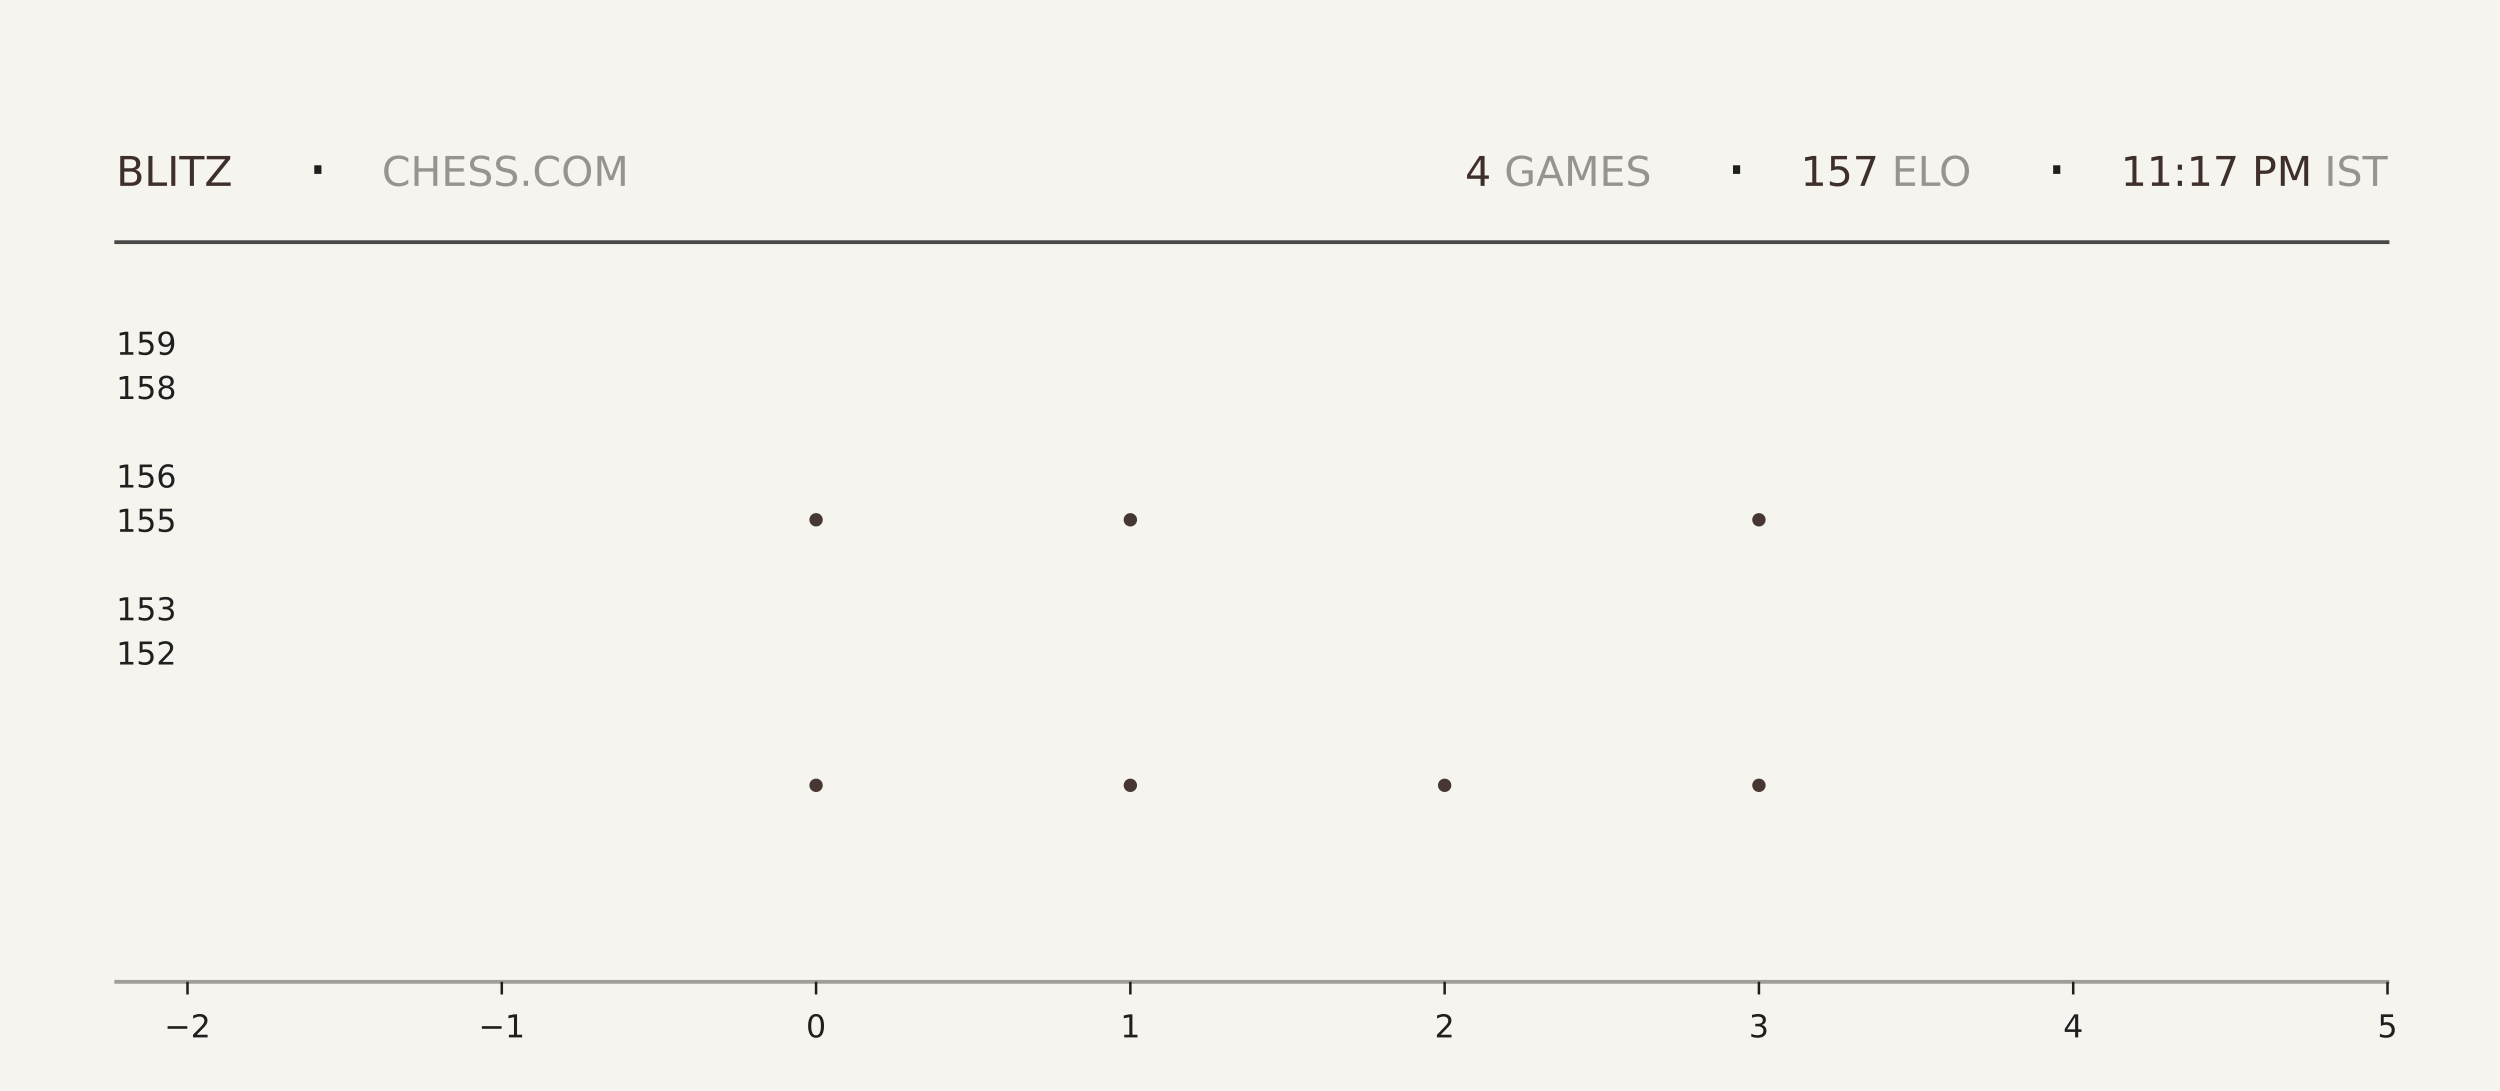
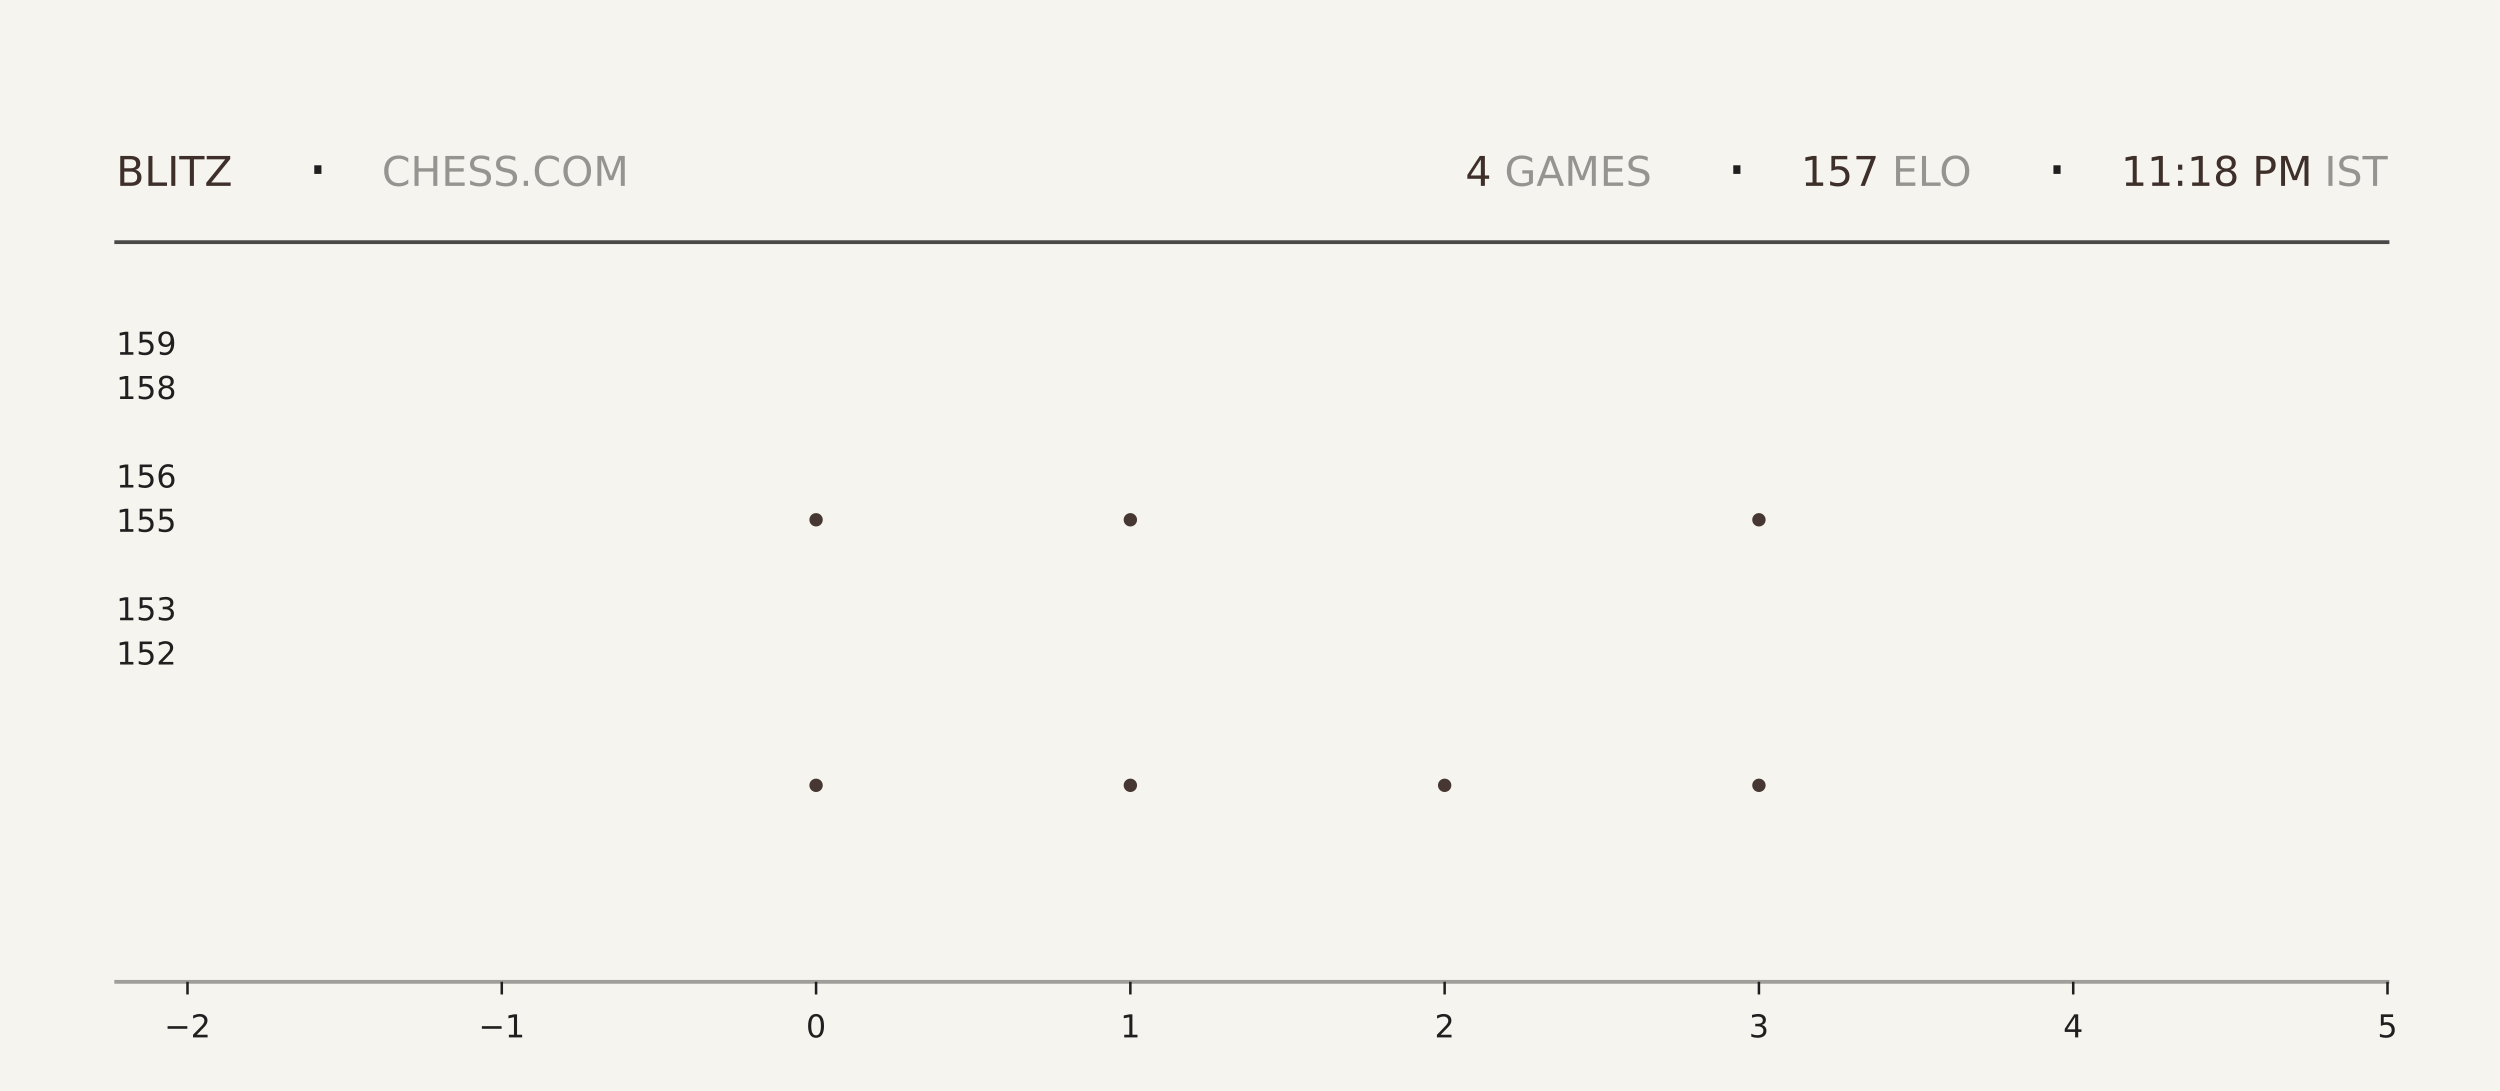
<svg xmlns="http://www.w3.org/2000/svg" xmlns:xlink="http://www.w3.org/1999/xlink" width="792pt" height="345.6pt" viewBox="0 0 792 345.6" version="1.1">
  <defs>
    <style type="text/css">*{stroke-linejoin: round; stroke-linecap: butt}</style>
  </defs>
  <g id="figure_1">
    <g id="patch_1">
      <path d="M 0 345.6  L 792 345.6  L 792 0  L 0 0  z " style="fill: #f6f4ef" />
    </g>
    <g id="axes_1">
      <g id="patch_2">
        <path d="M 59.4 311.04  L 756.36 311.04  L 756.36 103.68  L 59.4 103.68  z " style="fill: #f6f4ef" />
      </g>
      <g id="PathCollection_1">
        <defs>
-           <path id="m1429a2cc35" d="M 0 2.121  C 0.563 2.121 1.102 1.898 1.5 1.5  C 1.898 1.102 2.121 0.563 2.121 0  C 2.121 -0.563 1.898 -1.102 1.5 -1.5  C 1.102 -1.898 0.563 -2.121 0 -2.121  C -0.563 -2.121 -1.102 -1.898 -1.5 -1.5  C -1.898 -1.102 -2.121 -0.563 -2.121 0  C -2.121 0.563 -1.898 1.102 -1.5 1.5  C -1.102 1.898 -0.563 2.121 0 2.121  z " />
-         </defs>
-         <g clip-path="url(#pec611a2290)">
-           <use xlink:href="#m1429a2cc35" x="258.531" y="248.79" style="fill: #3e2f2a; fill-opacity: 0.95" />
-           <use xlink:href="#m1429a2cc35" x="258.531" y="164.668" style="fill: #3e2f2a; fill-opacity: 0.95" />
+           <path id="mb51917afce" d="M 0 2.121  C 0.563 2.121 1.102 1.898 1.5 1.5  C 1.898 1.102 2.121 0.563 2.121 0  C 2.121 -0.563 1.898 -1.102 1.5 -1.5  C 1.102 -1.898 0.563 -2.121 0 -2.121  C -0.563 -2.121 -1.102 -1.898 -1.5 -1.5  C -1.898 -1.102 -2.121 -0.563 -2.121 0  C -2.121 0.563 -1.898 1.102 -1.5 1.5  C -1.102 1.898 -0.563 2.121 0 2.121  z " />
+         </defs>
+         <g clip-path="url(#p1c3beb8b20)">
+           <use xlink:href="#mb51917afce" x="258.531" y="248.79" style="fill: #3e2f2a; fill-opacity: 0.95" />
+           <use xlink:href="#mb51917afce" x="258.531" y="164.668" style="fill: #3e2f2a; fill-opacity: 0.95" />
        </g>
      </g>
      <g id="PathCollection_2">
-         <g clip-path="url(#pec611a2290)">
-           <use xlink:href="#m1429a2cc35" x="358.097" y="248.79" style="fill: #3e2f2a; fill-opacity: 0.95" />
-           <use xlink:href="#m1429a2cc35" x="358.097" y="164.668" style="fill: #3e2f2a; fill-opacity: 0.95" />
-           <use xlink:href="#m1429a2cc35" x="358.097" y="80.547" style="fill: #3e2f2a; fill-opacity: 0.95" />
+         <g clip-path="url(#p1c3beb8b20)">
+           <use xlink:href="#mb51917afce" x="358.097" y="248.79" style="fill: #3e2f2a; fill-opacity: 0.95" />
+           <use xlink:href="#mb51917afce" x="358.097" y="164.668" style="fill: #3e2f2a; fill-opacity: 0.95" />
+           <use xlink:href="#mb51917afce" x="358.097" y="80.547" style="fill: #3e2f2a; fill-opacity: 0.95" />
        </g>
      </g>
      <g id="PathCollection_3">
-         <g clip-path="url(#pec611a2290)">
-           <use xlink:href="#m1429a2cc35" x="457.663" y="248.79" style="fill: #3e2f2a; fill-opacity: 0.95" />
+         <g clip-path="url(#p1c3beb8b20)">
+           <use xlink:href="#mb51917afce" x="457.663" y="248.79" style="fill: #3e2f2a; fill-opacity: 0.95" />
        </g>
      </g>
      <g id="PathCollection_4">
-         <g clip-path="url(#pec611a2290)">
-           <use xlink:href="#m1429a2cc35" x="557.229" y="248.79" style="fill: #3e2f2a; fill-opacity: 0.95" />
-           <use xlink:href="#m1429a2cc35" x="557.229" y="164.668" style="fill: #3e2f2a; fill-opacity: 0.95" />
-           <use xlink:href="#m1429a2cc35" x="557.229" y="80.547" style="fill: #3e2f2a; fill-opacity: 0.95" />
+         <g clip-path="url(#p1c3beb8b20)">
+           <use xlink:href="#mb51917afce" x="557.229" y="248.79" style="fill: #3e2f2a; fill-opacity: 0.95" />
+           <use xlink:href="#mb51917afce" x="557.229" y="164.668" style="fill: #3e2f2a; fill-opacity: 0.95" />
+           <use xlink:href="#mb51917afce" x="557.229" y="80.547" style="fill: #3e2f2a; fill-opacity: 0.95" />
        </g>
      </g>
      <g id="matplotlib.axis_1">
        <g id="xtick_1">
          <g id="line2d_1">
            <defs>
-               <path id="m8c7d136000" d="M 0 0  L 0 4  " style="stroke: #1f1f1f; stroke-width: 0.8" />
+               <path id="m3147a9be37" d="M 0 0  L 0 4  " style="stroke: #1f1f1f; stroke-width: 0.8" />
            </defs>
            <g>
-               <use xlink:href="#m8c7d136000" x="59.4" y="311.04" style="fill: #1f1f1f; stroke: #1f1f1f; stroke-width: 0.8" />
+               <use xlink:href="#m3147a9be37" x="59.4" y="311.04" style="fill: #1f1f1f; stroke: #1f1f1f; stroke-width: 0.8" />
            </g>
          </g>
          <g id="text_1">
            <g style="fill: #1f1f1f" transform="translate(52.02891 328.6384) scale(0.1 -0.1)">
              <defs>
                <path id="DejaVuSans-2212" d="M 678 2272  L 4684 2272  L 4684 1741  L 678 1741  L 678 2272  z " transform="scale(0.015625)" />
                <path id="DejaVuSans-32" d="M 1228 531  L 3431 531  L 3431 0  L 469 0  L 469 531  Q 828 903 1448 1529  Q 2069 2156 2228 2338  Q 2531 2678 2651 2914  Q 2772 3150 2772 3378  Q 2772 3750 2511 3984  Q 2250 4219 1831 4219  Q 1534 4219 1204 4116  Q 875 4013 500 3803  L 500 4441  Q 881 4594 1212 4672  Q 1544 4750 1819 4750  Q 2544 4750 2975 4387  Q 3406 4025 3406 3419  Q 3406 3131 3298 2873  Q 3191 2616 2906 2266  Q 2828 2175 2409 1742  Q 1991 1309 1228 531  z " transform="scale(0.015625)" />
              </defs>
              <use xlink:href="#DejaVuSans-2212" />
              <use xlink:href="#DejaVuSans-32" transform="translate(83.78906 0)" />
            </g>
          </g>
        </g>
        <g id="xtick_2">
          <g id="line2d_2">
            <g>
-               <use xlink:href="#m8c7d136000" x="158.966" y="311.04" style="fill: #1f1f1f; stroke: #1f1f1f; stroke-width: 0.8" />
+               <use xlink:href="#m3147a9be37" x="158.966" y="311.04" style="fill: #1f1f1f; stroke: #1f1f1f; stroke-width: 0.8" />
            </g>
          </g>
          <g id="text_2">
            <g style="fill: #1f1f1f" transform="translate(151.5946 328.6384) scale(0.1 -0.1)">
              <defs>
                <path id="DejaVuSans-31" d="M 794 531  L 1825 531  L 1825 4091  L 703 3866  L 703 4441  L 1819 4666  L 2450 4666  L 2450 531  L 3481 531  L 3481 0  L 794 0  L 794 531  z " transform="scale(0.015625)" />
              </defs>
              <use xlink:href="#DejaVuSans-2212" />
              <use xlink:href="#DejaVuSans-31" transform="translate(83.78906 0)" />
            </g>
          </g>
        </g>
        <g id="xtick_3">
          <g id="line2d_3">
            <g>
-               <use xlink:href="#m8c7d136000" x="258.531" y="311.04" style="fill: #1f1f1f; stroke: #1f1f1f; stroke-width: 0.8" />
+               <use xlink:href="#m3147a9be37" x="258.531" y="311.04" style="fill: #1f1f1f; stroke: #1f1f1f; stroke-width: 0.8" />
            </g>
          </g>
          <g id="text_3">
            <g style="fill: #1f1f1f" transform="translate(255.3502 328.6384) scale(0.1 -0.1)">
              <defs>
                <path id="DejaVuSans-30" d="M 2034 4250  Q 1547 4250 1301 3770  Q 1056 3291 1056 2328  Q 1056 1369 1301 889  Q 1547 409 2034 409  Q 2525 409 2770 889  Q 3016 1369 3016 2328  Q 3016 3291 2770 3770  Q 2525 4250 2034 4250  z M 2034 4750  Q 2819 4750 3233 4129  Q 3647 3509 3647 2328  Q 3647 1150 3233 529  Q 2819 -91 2034 -91  Q 1250 -91 836 529  Q 422 1150 422 2328  Q 422 3509 836 4129  Q 1250 4750 2034 4750  z " transform="scale(0.015625)" />
              </defs>
              <use xlink:href="#DejaVuSans-30" />
            </g>
          </g>
        </g>
        <g id="xtick_4">
          <g id="line2d_4">
            <g>
-               <use xlink:href="#m8c7d136000" x="358.097" y="311.04" style="fill: #1f1f1f; stroke: #1f1f1f; stroke-width: 0.8" />
+               <use xlink:href="#m3147a9be37" x="358.097" y="311.04" style="fill: #1f1f1f; stroke: #1f1f1f; stroke-width: 0.8" />
            </g>
          </g>
          <g id="text_4">
            <g style="fill: #1f1f1f" transform="translate(354.9159 328.6384) scale(0.1 -0.1)">
              <use xlink:href="#DejaVuSans-31" />
            </g>
          </g>
        </g>
        <g id="xtick_5">
          <g id="line2d_5">
            <g>
-               <use xlink:href="#m8c7d136000" x="457.663" y="311.04" style="fill: #1f1f1f; stroke: #1f1f1f; stroke-width: 0.8" />
+               <use xlink:href="#m3147a9be37" x="457.663" y="311.04" style="fill: #1f1f1f; stroke: #1f1f1f; stroke-width: 0.8" />
            </g>
          </g>
          <g id="text_5">
            <g style="fill: #1f1f1f" transform="translate(454.4816 328.6384) scale(0.1 -0.1)">
              <use xlink:href="#DejaVuSans-32" />
            </g>
          </g>
        </g>
        <g id="xtick_6">
          <g id="line2d_6">
            <g>
-               <use xlink:href="#m8c7d136000" x="557.229" y="311.04" style="fill: #1f1f1f; stroke: #1f1f1f; stroke-width: 0.8" />
+               <use xlink:href="#m3147a9be37" x="557.229" y="311.04" style="fill: #1f1f1f; stroke: #1f1f1f; stroke-width: 0.8" />
            </g>
          </g>
          <g id="text_6">
            <g style="fill: #1f1f1f" transform="translate(554.0473 328.6384) scale(0.1 -0.1)">
              <defs>
                <path id="DejaVuSans-33" d="M 2597 2516  Q 3050 2419 3304 2112  Q 3559 1806 3559 1356  Q 3559 666 3084 287  Q 2609 -91 1734 -91  Q 1441 -91 1130 -33  Q 819 25 488 141  L 488 750  Q 750 597 1062 519  Q 1375 441 1716 441  Q 2309 441 2620 675  Q 2931 909 2931 1356  Q 2931 1769 2642 2001  Q 2353 2234 1838 2234  L 1294 2234  L 1294 2753  L 1863 2753  Q 2328 2753 2575 2939  Q 2822 3125 2822 3475  Q 2822 3834 2567 4026  Q 2313 4219 1838 4219  Q 1578 4219 1281 4162  Q 984 4106 628 3988  L 628 4550  Q 988 4650 1302 4700  Q 1616 4750 1894 4750  Q 2613 4750 3031 4423  Q 3450 4097 3450 3541  Q 3450 3153 3228 2886  Q 3006 2619 2597 2516  z " transform="scale(0.015625)" />
              </defs>
              <use xlink:href="#DejaVuSans-33" />
            </g>
          </g>
        </g>
        <g id="xtick_7">
          <g id="line2d_7">
            <g>
-               <use xlink:href="#m8c7d136000" x="656.794" y="311.04" style="fill: #1f1f1f; stroke: #1f1f1f; stroke-width: 0.8" />
+               <use xlink:href="#m3147a9be37" x="656.794" y="311.04" style="fill: #1f1f1f; stroke: #1f1f1f; stroke-width: 0.8" />
            </g>
          </g>
          <g id="text_7">
            <g style="fill: #1f1f1f" transform="translate(653.613 328.6384) scale(0.1 -0.1)">
              <defs>
                <path id="DejaVuSans-34" d="M 2419 4116  L 825 1625  L 2419 1625  L 2419 4116  z M 2253 4666  L 3047 4666  L 3047 1625  L 3713 1625  L 3713 1100  L 3047 1100  L 3047 0  L 2419 0  L 2419 1100  L 313 1100  L 313 1709  L 2253 4666  z " transform="scale(0.015625)" />
              </defs>
              <use xlink:href="#DejaVuSans-34" />
            </g>
          </g>
        </g>
        <g id="xtick_8">
          <g id="line2d_8">
            <g>
-               <use xlink:href="#m8c7d136000" x="756.36" y="311.04" style="fill: #1f1f1f; stroke: #1f1f1f; stroke-width: 0.8" />
+               <use xlink:href="#m3147a9be37" x="756.36" y="311.04" style="fill: #1f1f1f; stroke: #1f1f1f; stroke-width: 0.8" />
            </g>
          </g>
          <g id="text_8">
            <g style="fill: #1f1f1f" transform="translate(753.1788 328.6384) scale(0.1 -0.1)">
              <defs>
                <path id="DejaVuSans-35" d="M 691 4666  L 3169 4666  L 3169 4134  L 1269 4134  L 1269 2991  Q 1406 3038 1543 3061  Q 1681 3084 1819 3084  Q 2600 3084 3056 2656  Q 3513 2228 3513 1497  Q 3513 744 3044 326  Q 2575 -91 1722 -91  Q 1428 -91 1123 -41  Q 819 9 494 109  L 494 744  Q 775 591 1075 516  Q 1375 441 1709 441  Q 2250 441 2565 725  Q 2881 1009 2881 1497  Q 2881 1984 2565 2268  Q 2250 2553 1709 2553  Q 1456 2553 1204 2497  Q 953 2441 691 2322  L 691 4666  z " transform="scale(0.015625)" />
              </defs>
              <use xlink:href="#DejaVuSans-35" />
            </g>
          </g>
        </g>
      </g>
      <g id="matplotlib.axis_2">
        <g id="ytick_1">
          <g id="line2d_9" />
          <g id="text_9">
            <g style="fill: #1f1f1f" transform="translate(36.8125 210.5283) scale(0.1 -0.1)">
              <use xlink:href="#DejaVuSans-31" />
              <use xlink:href="#DejaVuSans-35" transform="translate(63.62305 0)" />
              <use xlink:href="#DejaVuSans-32" transform="translate(127.2461 0)" />
            </g>
          </g>
        </g>
        <g id="ytick_2">
          <g id="line2d_10" />
          <g id="text_10">
            <g style="fill: #1f1f1f" transform="translate(36.8125 196.508) scale(0.1 -0.1)">
              <use xlink:href="#DejaVuSans-31" />
              <use xlink:href="#DejaVuSans-35" transform="translate(63.62305 0)" />
              <use xlink:href="#DejaVuSans-33" transform="translate(127.2461 0)" />
            </g>
          </g>
        </g>
        <g id="ytick_3">
          <g id="line2d_11" />
          <g id="text_11">
            <g style="fill: #1f1f1f" transform="translate(36.8125 168.4675) scale(0.1 -0.1)">
              <use xlink:href="#DejaVuSans-31" />
              <use xlink:href="#DejaVuSans-35" transform="translate(63.62305 0)" />
              <use xlink:href="#DejaVuSans-35" transform="translate(127.2461 0)" />
            </g>
          </g>
        </g>
        <g id="ytick_4">
          <g id="line2d_12" />
          <g id="text_12">
            <g style="fill: #1f1f1f" transform="translate(36.8125 154.4472) scale(0.1 -0.1)">
              <defs>
                <path id="DejaVuSans-36" d="M 2113 2584  Q 1688 2584 1439 2293  Q 1191 2003 1191 1497  Q 1191 994 1439 701  Q 1688 409 2113 409  Q 2538 409 2786 701  Q 3034 994 3034 1497  Q 3034 2003 2786 2293  Q 2538 2584 2113 2584  z M 3366 4563  L 3366 3988  Q 3128 4100 2886 4159  Q 2644 4219 2406 4219  Q 1781 4219 1451 3797  Q 1122 3375 1075 2522  Q 1259 2794 1537 2939  Q 1816 3084 2150 3084  Q 2853 3084 3261 2657  Q 3669 2231 3669 1497  Q 3669 778 3244 343  Q 2819 -91 2113 -91  Q 1303 -91 875 529  Q 447 1150 447 2328  Q 447 3434 972 4092  Q 1497 4750 2381 4750  Q 2619 4750 2861 4703  Q 3103 4656 3366 4563  z " transform="scale(0.015625)" />
              </defs>
              <use xlink:href="#DejaVuSans-31" />
              <use xlink:href="#DejaVuSans-35" transform="translate(63.62305 0)" />
              <use xlink:href="#DejaVuSans-36" transform="translate(127.2461 0)" />
            </g>
          </g>
        </g>
        <g id="ytick_5">
          <g id="line2d_13" />
          <g id="text_13">
            <g style="fill: #1f1f1f" transform="translate(36.8125 126.4066) scale(0.1 -0.1)">
              <defs>
                <path id="DejaVuSans-38" d="M 2034 2216  Q 1584 2216 1326 1975  Q 1069 1734 1069 1313  Q 1069 891 1326 650  Q 1584 409 2034 409  Q 2484 409 2743 651  Q 3003 894 3003 1313  Q 3003 1734 2745 1975  Q 2488 2216 2034 2216  z M 1403 2484  Q 997 2584 770 2862  Q 544 3141 544 3541  Q 544 4100 942 4425  Q 1341 4750 2034 4750  Q 2731 4750 3128 4425  Q 3525 4100 3525 3541  Q 3525 3141 3298 2862  Q 3072 2584 2669 2484  Q 3125 2378 3379 2068  Q 3634 1759 3634 1313  Q 3634 634 3220 271  Q 2806 -91 2034 -91  Q 1263 -91 848 271  Q 434 634 434 1313  Q 434 1759 690 2068  Q 947 2378 1403 2484  z M 1172 3481  Q 1172 3119 1398 2916  Q 1625 2713 2034 2713  Q 2441 2713 2670 2916  Q 2900 3119 2900 3481  Q 2900 3844 2670 4047  Q 2441 4250 2034 4250  Q 1625 4250 1398 4047  Q 1172 3844 1172 3481  z " transform="scale(0.015625)" />
              </defs>
              <use xlink:href="#DejaVuSans-31" />
              <use xlink:href="#DejaVuSans-35" transform="translate(63.62305 0)" />
              <use xlink:href="#DejaVuSans-38" transform="translate(127.2461 0)" />
            </g>
          </g>
        </g>
        <g id="ytick_6">
          <g id="line2d_14" />
          <g id="text_14">
            <g style="fill: #1f1f1f" transform="translate(36.8125 112.3863) scale(0.1 -0.1)">
              <defs>
                <path id="DejaVuSans-39" d="M 703 97  L 703 672  Q 941 559 1184 500  Q 1428 441 1663 441  Q 2288 441 2617 861  Q 2947 1281 2994 2138  Q 2813 1869 2534 1725  Q 2256 1581 1919 1581  Q 1219 1581 811 2004  Q 403 2428 403 3163  Q 403 3881 828 4315  Q 1253 4750 1959 4750  Q 2769 4750 3195 4129  Q 3622 3509 3622 2328  Q 3622 1225 3098 567  Q 2575 -91 1691 -91  Q 1453 -91 1209 -44  Q 966 3 703 97  z M 1959 2075  Q 2384 2075 2632 2365  Q 2881 2656 2881 3163  Q 2881 3666 2632 3958  Q 2384 4250 1959 4250  Q 1534 4250 1286 3958  Q 1038 3666 1038 3163  Q 1038 2656 1286 2365  Q 1534 2075 1959 2075  z " transform="scale(0.015625)" />
              </defs>
              <use xlink:href="#DejaVuSans-31" />
              <use xlink:href="#DejaVuSans-35" transform="translate(63.62305 0)" />
              <use xlink:href="#DejaVuSans-39" transform="translate(127.2461 0)" />
            </g>
          </g>
        </g>
      </g>
    </g>
    <g id="line2d_15">
      <path d="M 36.82 76.723  L 756.36 76.723  " style="fill: none; stroke: #1f1f1f; stroke-opacity: 0.8; stroke-width: 1.2; stroke-linecap: square" />
    </g>
    <g id="line2d_16">
      <path d="M 36.82 311.04  L 756.36 311.04  " style="fill: none; stroke: #1f1f1f; stroke-opacity: 0.4; stroke-width: 1.2; stroke-linecap: square" />
    </g>
    <g id="text_15">
      <g style="fill: #3e2f2a" transform="translate(36.82 58.88319) scale(0.13 -0.13)">
        <defs>
          <path id="DejaVuSans-42" d="M 1259 2228  L 1259 519  L 2272 519  Q 2781 519 3026 730  Q 3272 941 3272 1375  Q 3272 1813 3026 2020  Q 2781 2228 2272 2228  L 1259 2228  z M 1259 4147  L 1259 2741  L 2194 2741  Q 2656 2741 2882 2914  Q 3109 3088 3109 3444  Q 3109 3797 2882 3972  Q 2656 4147 2194 4147  L 1259 4147  z M 628 4666  L 2241 4666  Q 2963 4666 3353 4366  Q 3744 4066 3744 3513  Q 3744 3084 3544 2831  Q 3344 2578 2956 2516  Q 3422 2416 3680 2098  Q 3938 1781 3938 1306  Q 3938 681 3513 340  Q 3088 0 2303 0  L 628 0  L 628 4666  z " transform="scale(0.015625)" />
          <path id="DejaVuSans-4c" d="M 628 4666  L 1259 4666  L 1259 531  L 3531 531  L 3531 0  L 628 0  L 628 4666  z " transform="scale(0.015625)" />
          <path id="DejaVuSans-49" d="M 628 4666  L 1259 4666  L 1259 0  L 628 0  L 628 4666  z " transform="scale(0.015625)" />
          <path id="DejaVuSans-54" d="M -19 4666  L 3928 4666  L 3928 4134  L 2272 4134  L 2272 0  L 1638 0  L 1638 4134  L -19 4134  L -19 4666  z " transform="scale(0.015625)" />
          <path id="DejaVuSans-5a" d="M 359 4666  L 4025 4666  L 4025 4184  L 1075 531  L 4097 531  L 4097 0  L 288 0  L 288 481  L 3238 4134  L 359 4134  L 359 4666  z " transform="scale(0.015625)" />
        </defs>
        <use xlink:href="#DejaVuSans-42" />
        <use xlink:href="#DejaVuSans-4c" transform="translate(68.60352 0)" />
        <use xlink:href="#DejaVuSans-49" transform="translate(124.3164 0)" />
        <use xlink:href="#DejaVuSans-54" transform="translate(153.8086 0)" />
        <use xlink:href="#DejaVuSans-5a" transform="translate(214.8926 0)" />
      </g>
    </g>
    <g id="text_16">
      <g style="fill: #1f1f1f" transform="translate(97.21 61.36662) scale(0.22 -0.22)">
        <defs>
          <path id="DejaVuSans-b7" d="M 684 2619  L 1344 2619  L 1344 1825  L 684 1825  L 684 2619  z " transform="scale(0.015625)" />
        </defs>
        <use xlink:href="#DejaVuSans-b7" />
      </g>
    </g>
    <g id="text_17">
      <g style="fill: #1f1f1f; opacity: 0.45" transform="translate(120.97 58.88319) scale(0.13 -0.13)">
        <defs>
          <path id="DejaVuSans-43" d="M 4122 4306  L 4122 3641  Q 3803 3938 3442 4084  Q 3081 4231 2675 4231  Q 1875 4231 1450 3742  Q 1025 3253 1025 2328  Q 1025 1406 1450 917  Q 1875 428 2675 428  Q 3081 428 3442 575  Q 3803 722 4122 1019  L 4122 359  Q 3791 134 3420 21  Q 3050 -91 2638 -91  Q 1578 -91 968 557  Q 359 1206 359 2328  Q 359 3453 968 4101  Q 1578 4750 2638 4750  Q 3056 4750 3426 4639  Q 3797 4528 4122 4306  z " transform="scale(0.015625)" />
          <path id="DejaVuSans-48" d="M 628 4666  L 1259 4666  L 1259 2753  L 3553 2753  L 3553 4666  L 4184 4666  L 4184 0  L 3553 0  L 3553 2222  L 1259 2222  L 1259 0  L 628 0  L 628 4666  z " transform="scale(0.015625)" />
          <path id="DejaVuSans-45" d="M 628 4666  L 3578 4666  L 3578 4134  L 1259 4134  L 1259 2753  L 3481 2753  L 3481 2222  L 1259 2222  L 1259 531  L 3634 531  L 3634 0  L 628 0  L 628 4666  z " transform="scale(0.015625)" />
          <path id="DejaVuSans-53" d="M 3425 4513  L 3425 3897  Q 3066 4069 2747 4153  Q 2428 4238 2131 4238  Q 1616 4238 1336 4038  Q 1056 3838 1056 3469  Q 1056 3159 1242 3001  Q 1428 2844 1947 2747  L 2328 2669  Q 3034 2534 3370 2195  Q 3706 1856 3706 1288  Q 3706 609 3251 259  Q 2797 -91 1919 -91  Q 1588 -91 1214 -16  Q 841 59 441 206  L 441 856  Q 825 641 1194 531  Q 1563 422 1919 422  Q 2459 422 2753 634  Q 3047 847 3047 1241  Q 3047 1584 2836 1778  Q 2625 1972 2144 2069  L 1759 2144  Q 1053 2284 737 2584  Q 422 2884 422 3419  Q 422 4038 858 4394  Q 1294 4750 2059 4750  Q 2388 4750 2728 4690  Q 3069 4631 3425 4513  z " transform="scale(0.015625)" />
          <path id="DejaVuSans-2e" d="M 684 794  L 1344 794  L 1344 0  L 684 0  L 684 794  z " transform="scale(0.015625)" />
          <path id="DejaVuSans-4f" d="M 2522 4238  Q 1834 4238 1429 3725  Q 1025 3213 1025 2328  Q 1025 1447 1429 934  Q 1834 422 2522 422  Q 3209 422 3611 934  Q 4013 1447 4013 2328  Q 4013 3213 3611 3725  Q 3209 4238 2522 4238  z M 2522 4750  Q 3503 4750 4090 4092  Q 4678 3434 4678 2328  Q 4678 1225 4090 567  Q 3503 -91 2522 -91  Q 1538 -91 948 565  Q 359 1222 359 2328  Q 359 3434 948 4092  Q 1538 4750 2522 4750  z " transform="scale(0.015625)" />
          <path id="DejaVuSans-4d" d="M 628 4666  L 1569 4666  L 2759 1491  L 3956 4666  L 4897 4666  L 4897 0  L 4281 0  L 4281 4097  L 3078 897  L 2444 897  L 1241 4097  L 1241 0  L 628 0  L 628 4666  z " transform="scale(0.015625)" />
        </defs>
        <use xlink:href="#DejaVuSans-43" />
        <use xlink:href="#DejaVuSans-48" transform="translate(69.82422 0)" />
        <use xlink:href="#DejaVuSans-45" transform="translate(145.0195 0)" />
        <use xlink:href="#DejaVuSans-53" transform="translate(208.2031 0)" />
        <use xlink:href="#DejaVuSans-53" transform="translate(271.6797 0)" />
        <use xlink:href="#DejaVuSans-2e" transform="translate(335.1562 0)" />
        <use xlink:href="#DejaVuSans-43" transform="translate(366.9434 0)" />
        <use xlink:href="#DejaVuSans-4f" transform="translate(436.7676 0)" />
        <use xlink:href="#DejaVuSans-4d" transform="translate(515.4785 0)" />
      </g>
    </g>
    <g id="text_18">
-       <g style="fill: #3e2f2a" transform="translate(464.13 58.88319) scale(0.13 -0.13)">
+       <g style="fill: #3e2f2a" transform="translate(464.22 58.88319) scale(0.13 -0.13)">
        <use xlink:href="#DejaVuSans-34" />
      </g>
    </g>
    <g id="text_19">
-       <g style="fill: #1f1f1f; opacity: 0.45" transform="translate(472.41 58.88319) scale(0.13 -0.13)">
+       <g style="fill: #1f1f1f; opacity: 0.45" transform="translate(472.5 58.88319) scale(0.13 -0.13)">
        <defs>
          <path id="DejaVuSans-20" transform="scale(0.015625)" />
          <path id="DejaVuSans-47" d="M 3809 666  L 3809 1919  L 2778 1919  L 2778 2438  L 4434 2438  L 4434 434  Q 4069 175 3628 42  Q 3188 -91 2688 -91  Q 1594 -91 976 548  Q 359 1188 359 2328  Q 359 3472 976 4111  Q 1594 4750 2688 4750  Q 3144 4750 3555 4637  Q 3966 4525 4313 4306  L 4313 3634  Q 3963 3931 3569 4081  Q 3175 4231 2741 4231  Q 1884 4231 1454 3753  Q 1025 3275 1025 2328  Q 1025 1384 1454 906  Q 1884 428 2741 428  Q 3075 428 3337 486  Q 3600 544 3809 666  z " transform="scale(0.015625)" />
          <path id="DejaVuSans-41" d="M 2188 4044  L 1331 1722  L 3047 1722  L 2188 4044  z M 1831 4666  L 2547 4666  L 4325 0  L 3669 0  L 3244 1197  L 1141 1197  L 716 0  L 50 0  L 1831 4666  z " transform="scale(0.015625)" />
        </defs>
        <use xlink:href="#DejaVuSans-20" />
        <use xlink:href="#DejaVuSans-47" transform="translate(31.78711 0)" />
        <use xlink:href="#DejaVuSans-41" transform="translate(109.2773 0)" />
        <use xlink:href="#DejaVuSans-4d" transform="translate(177.6855 0)" />
        <use xlink:href="#DejaVuSans-45" transform="translate(263.9648 0)" />
        <use xlink:href="#DejaVuSans-53" transform="translate(327.1484 0)" />
      </g>
    </g>
    <g id="text_20">
-       <g style="fill: #1f1f1f" transform="translate(546.66 61.36662) scale(0.22 -0.22)">
+       <g style="fill: #1f1f1f" transform="translate(546.75 61.36662) scale(0.22 -0.22)">
        <use xlink:href="#DejaVuSans-b7" />
      </g>
    </g>
    <g id="text_21">
-       <g style="fill: #3e2f2a" transform="translate(570.42 58.88319) scale(0.13 -0.13)">
+       <g style="fill: #3e2f2a" transform="translate(570.51 58.88319) scale(0.13 -0.13)">
        <defs>
          <path id="DejaVuSans-37" d="M 525 4666  L 3525 4666  L 3525 4397  L 1831 0  L 1172 0  L 2766 4134  L 525 4134  L 525 4666  z " transform="scale(0.015625)" />
        </defs>
        <use xlink:href="#DejaVuSans-31" />
        <use xlink:href="#DejaVuSans-35" transform="translate(63.62305 0)" />
        <use xlink:href="#DejaVuSans-37" transform="translate(127.2461 0)" />
      </g>
    </g>
    <g id="text_22">
-       <g style="fill: #1f1f1f; opacity: 0.45" transform="translate(595.17 58.88319) scale(0.13 -0.13)">
+       <g style="fill: #1f1f1f; opacity: 0.45" transform="translate(595.26 58.88319) scale(0.13 -0.13)">
        <use xlink:href="#DejaVuSans-20" />
        <use xlink:href="#DejaVuSans-45" transform="translate(31.78711 0)" />
        <use xlink:href="#DejaVuSans-4c" transform="translate(94.9707 0)" />
        <use xlink:href="#DejaVuSans-4f" transform="translate(147.0586 0)" />
      </g>
    </g>
    <g id="text_23">
-       <g style="fill: #1f1f1f" transform="translate(648.09 61.36662) scale(0.22 -0.22)">
+       <g style="fill: #1f1f1f" transform="translate(648.18 61.36662) scale(0.22 -0.22)">
        <use xlink:href="#DejaVuSans-b7" />
      </g>
    </g>
    <g id="text_24">
-       <g style="fill: #3e2f2a" transform="translate(671.85 58.88319) scale(0.13 -0.13)">
+       <g style="fill: #3e2f2a" transform="translate(671.94 58.88319) scale(0.13 -0.13)">
        <defs>
          <path id="DejaVuSans-3a" d="M 750 794  L 1409 794  L 1409 0  L 750 0  L 750 794  z M 750 3309  L 1409 3309  L 1409 2516  L 750 2516  L 750 3309  z " transform="scale(0.015625)" />
          <path id="DejaVuSans-50" d="M 1259 4147  L 1259 2394  L 2053 2394  Q 2494 2394 2734 2622  Q 2975 2850 2975 3272  Q 2975 3691 2734 3919  Q 2494 4147 2053 4147  L 1259 4147  z M 628 4666  L 2053 4666  Q 2838 4666 3239 4311  Q 3641 3956 3641 3272  Q 3641 2581 3239 2228  Q 2838 1875 2053 1875  L 1259 1875  L 1259 0  L 628 0  L 628 4666  z " transform="scale(0.015625)" />
        </defs>
        <use xlink:href="#DejaVuSans-31" />
        <use xlink:href="#DejaVuSans-31" transform="translate(63.62305 0)" />
        <use xlink:href="#DejaVuSans-3a" transform="translate(127.2461 0)" />
        <use xlink:href="#DejaVuSans-31" transform="translate(160.9375 0)" />
-         <use xlink:href="#DejaVuSans-37" transform="translate(224.5605 0)" />
+         <use xlink:href="#DejaVuSans-38" transform="translate(224.5605 0)" />
        <use xlink:href="#DejaVuSans-20" transform="translate(288.1836 0)" />
        <use xlink:href="#DejaVuSans-50" transform="translate(319.9707 0)" />
        <use xlink:href="#DejaVuSans-4d" transform="translate(380.2734 0)" />
      </g>
    </g>
    <g id="text_25">
      <g style="fill: #1f1f1f; opacity: 0.45" transform="translate(732.24 58.88319) scale(0.13 -0.13)">
        <use xlink:href="#DejaVuSans-20" />
        <use xlink:href="#DejaVuSans-49" transform="translate(31.78711 0)" />
        <use xlink:href="#DejaVuSans-53" transform="translate(61.2793 0)" />
        <use xlink:href="#DejaVuSans-54" transform="translate(124.7559 0)" />
      </g>
    </g>
  </g>
  <defs>
-     <clipPath id="pec611a2290">
+     <clipPath id="p1c3beb8b20">
      <rect x="59.4" y="103.68" width="696.96" height="207.36" />
    </clipPath>
  </defs>
</svg>
